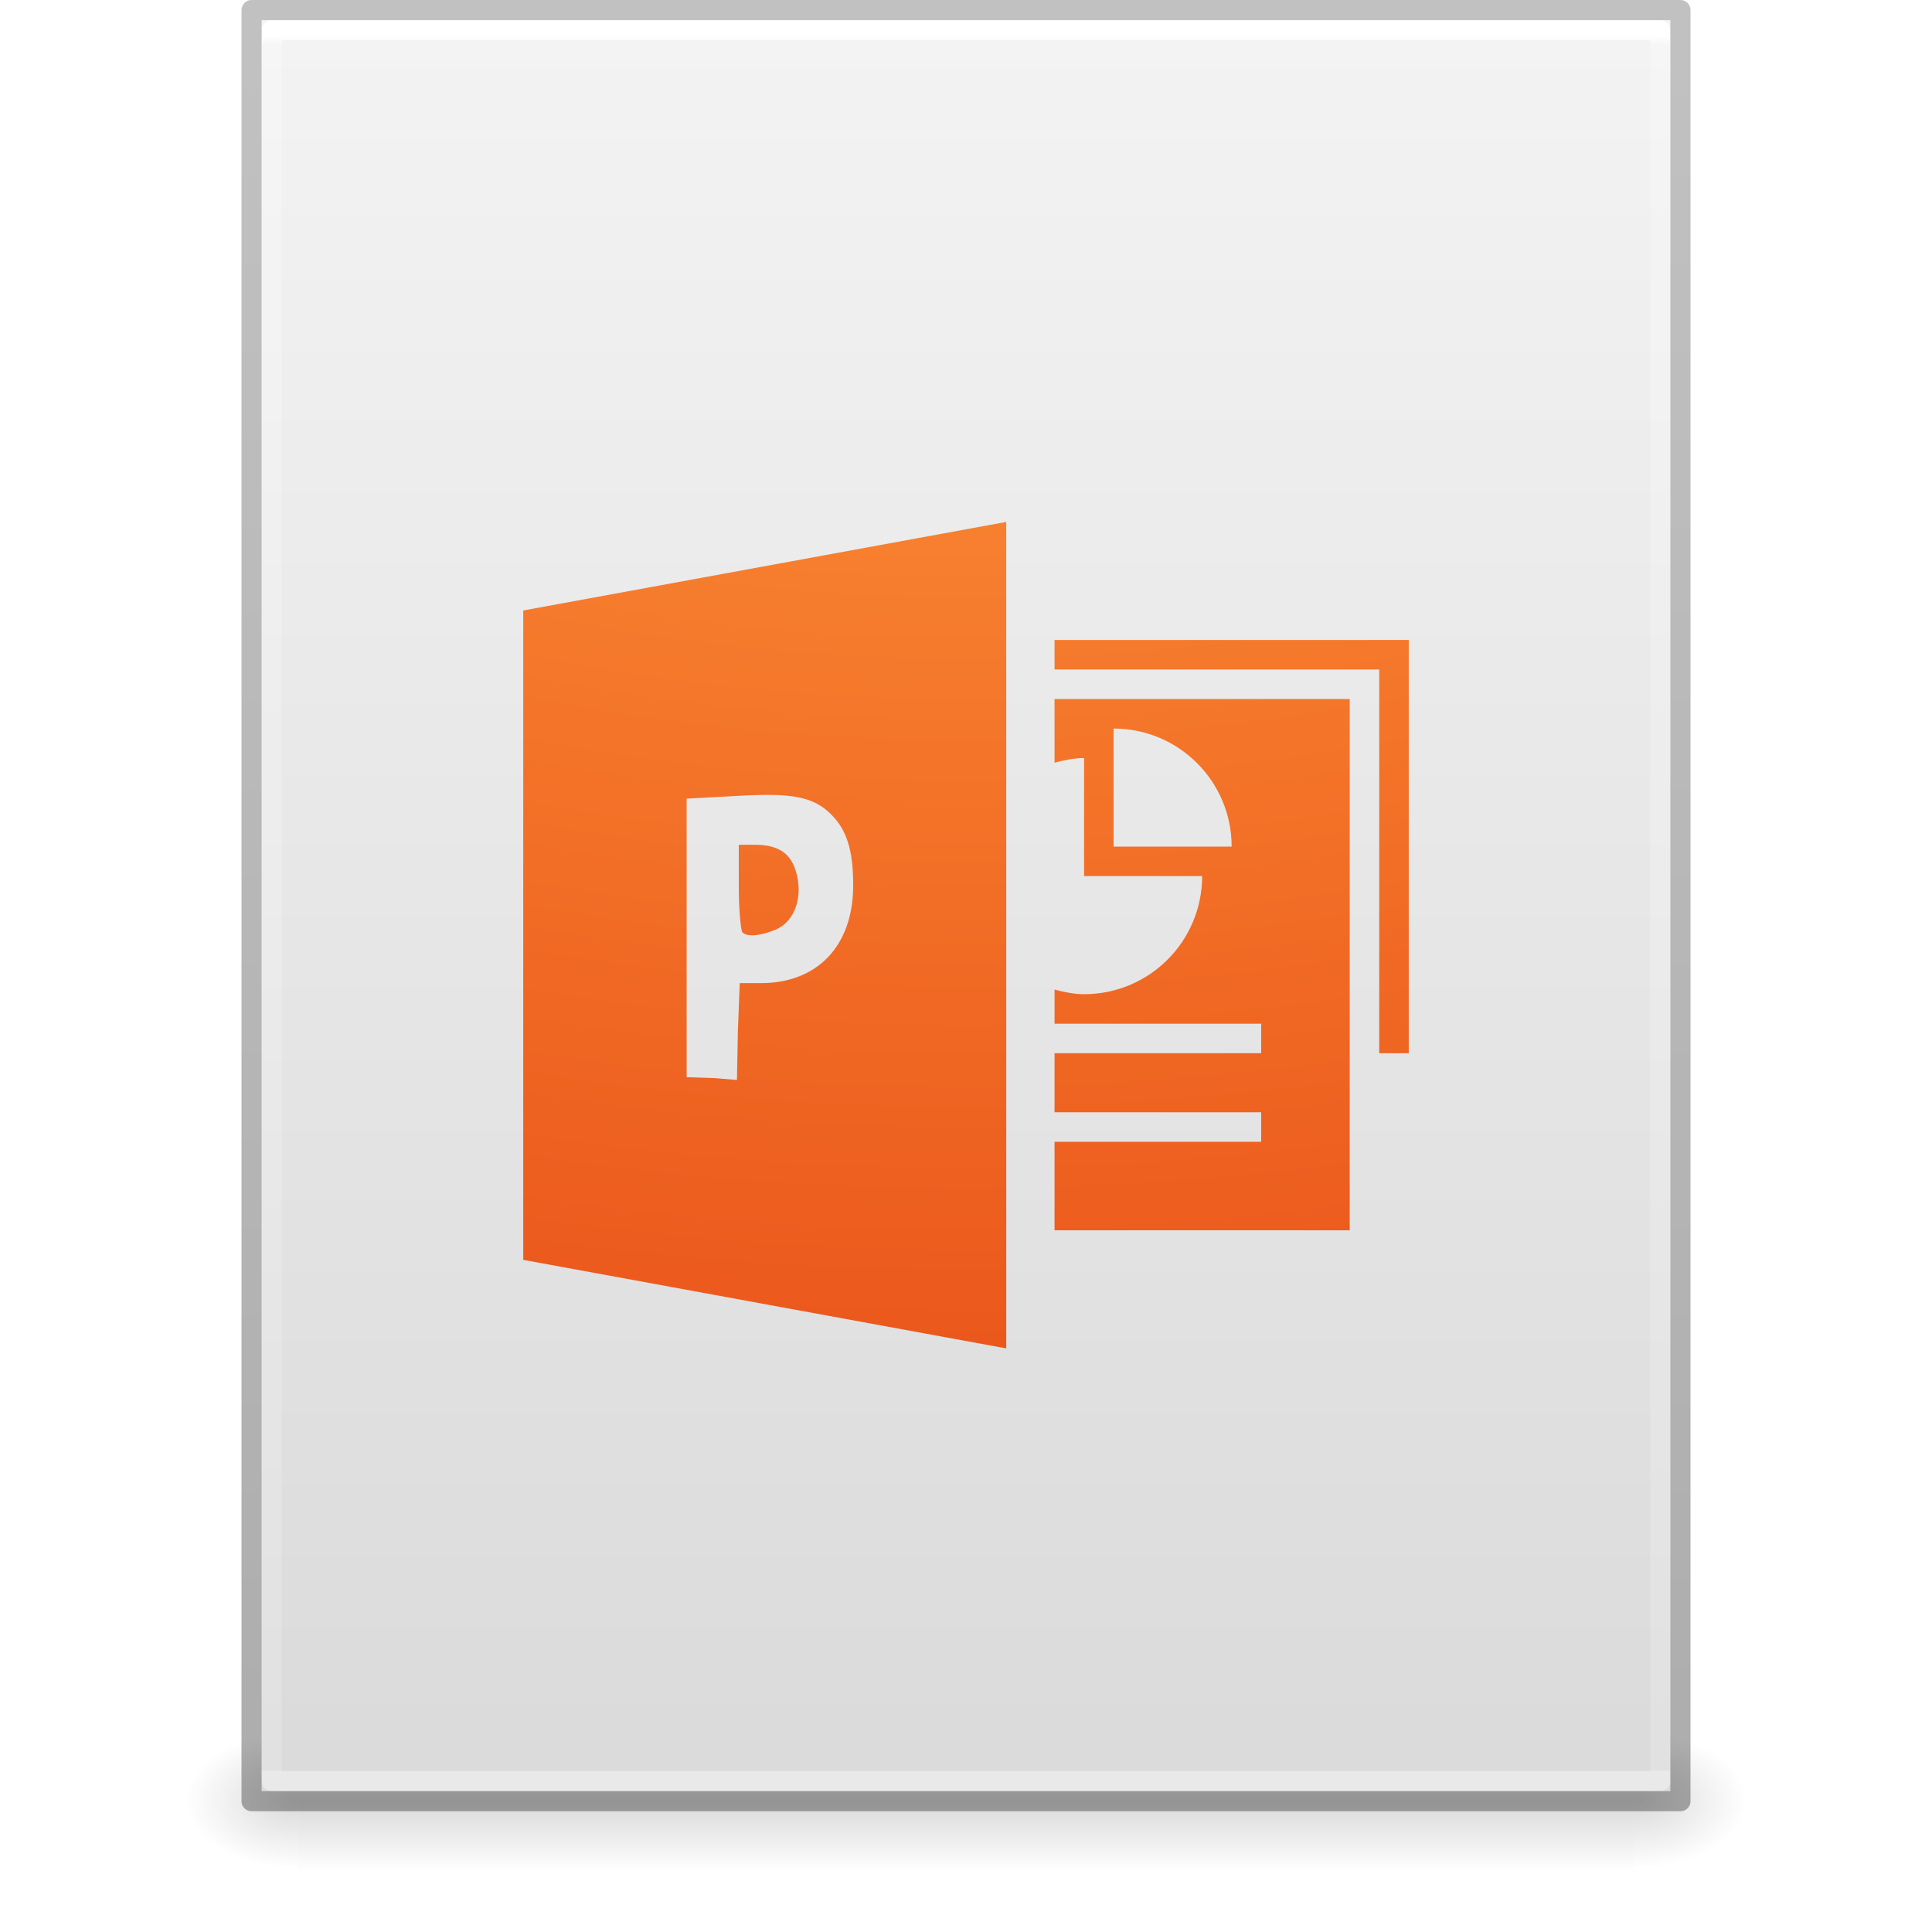
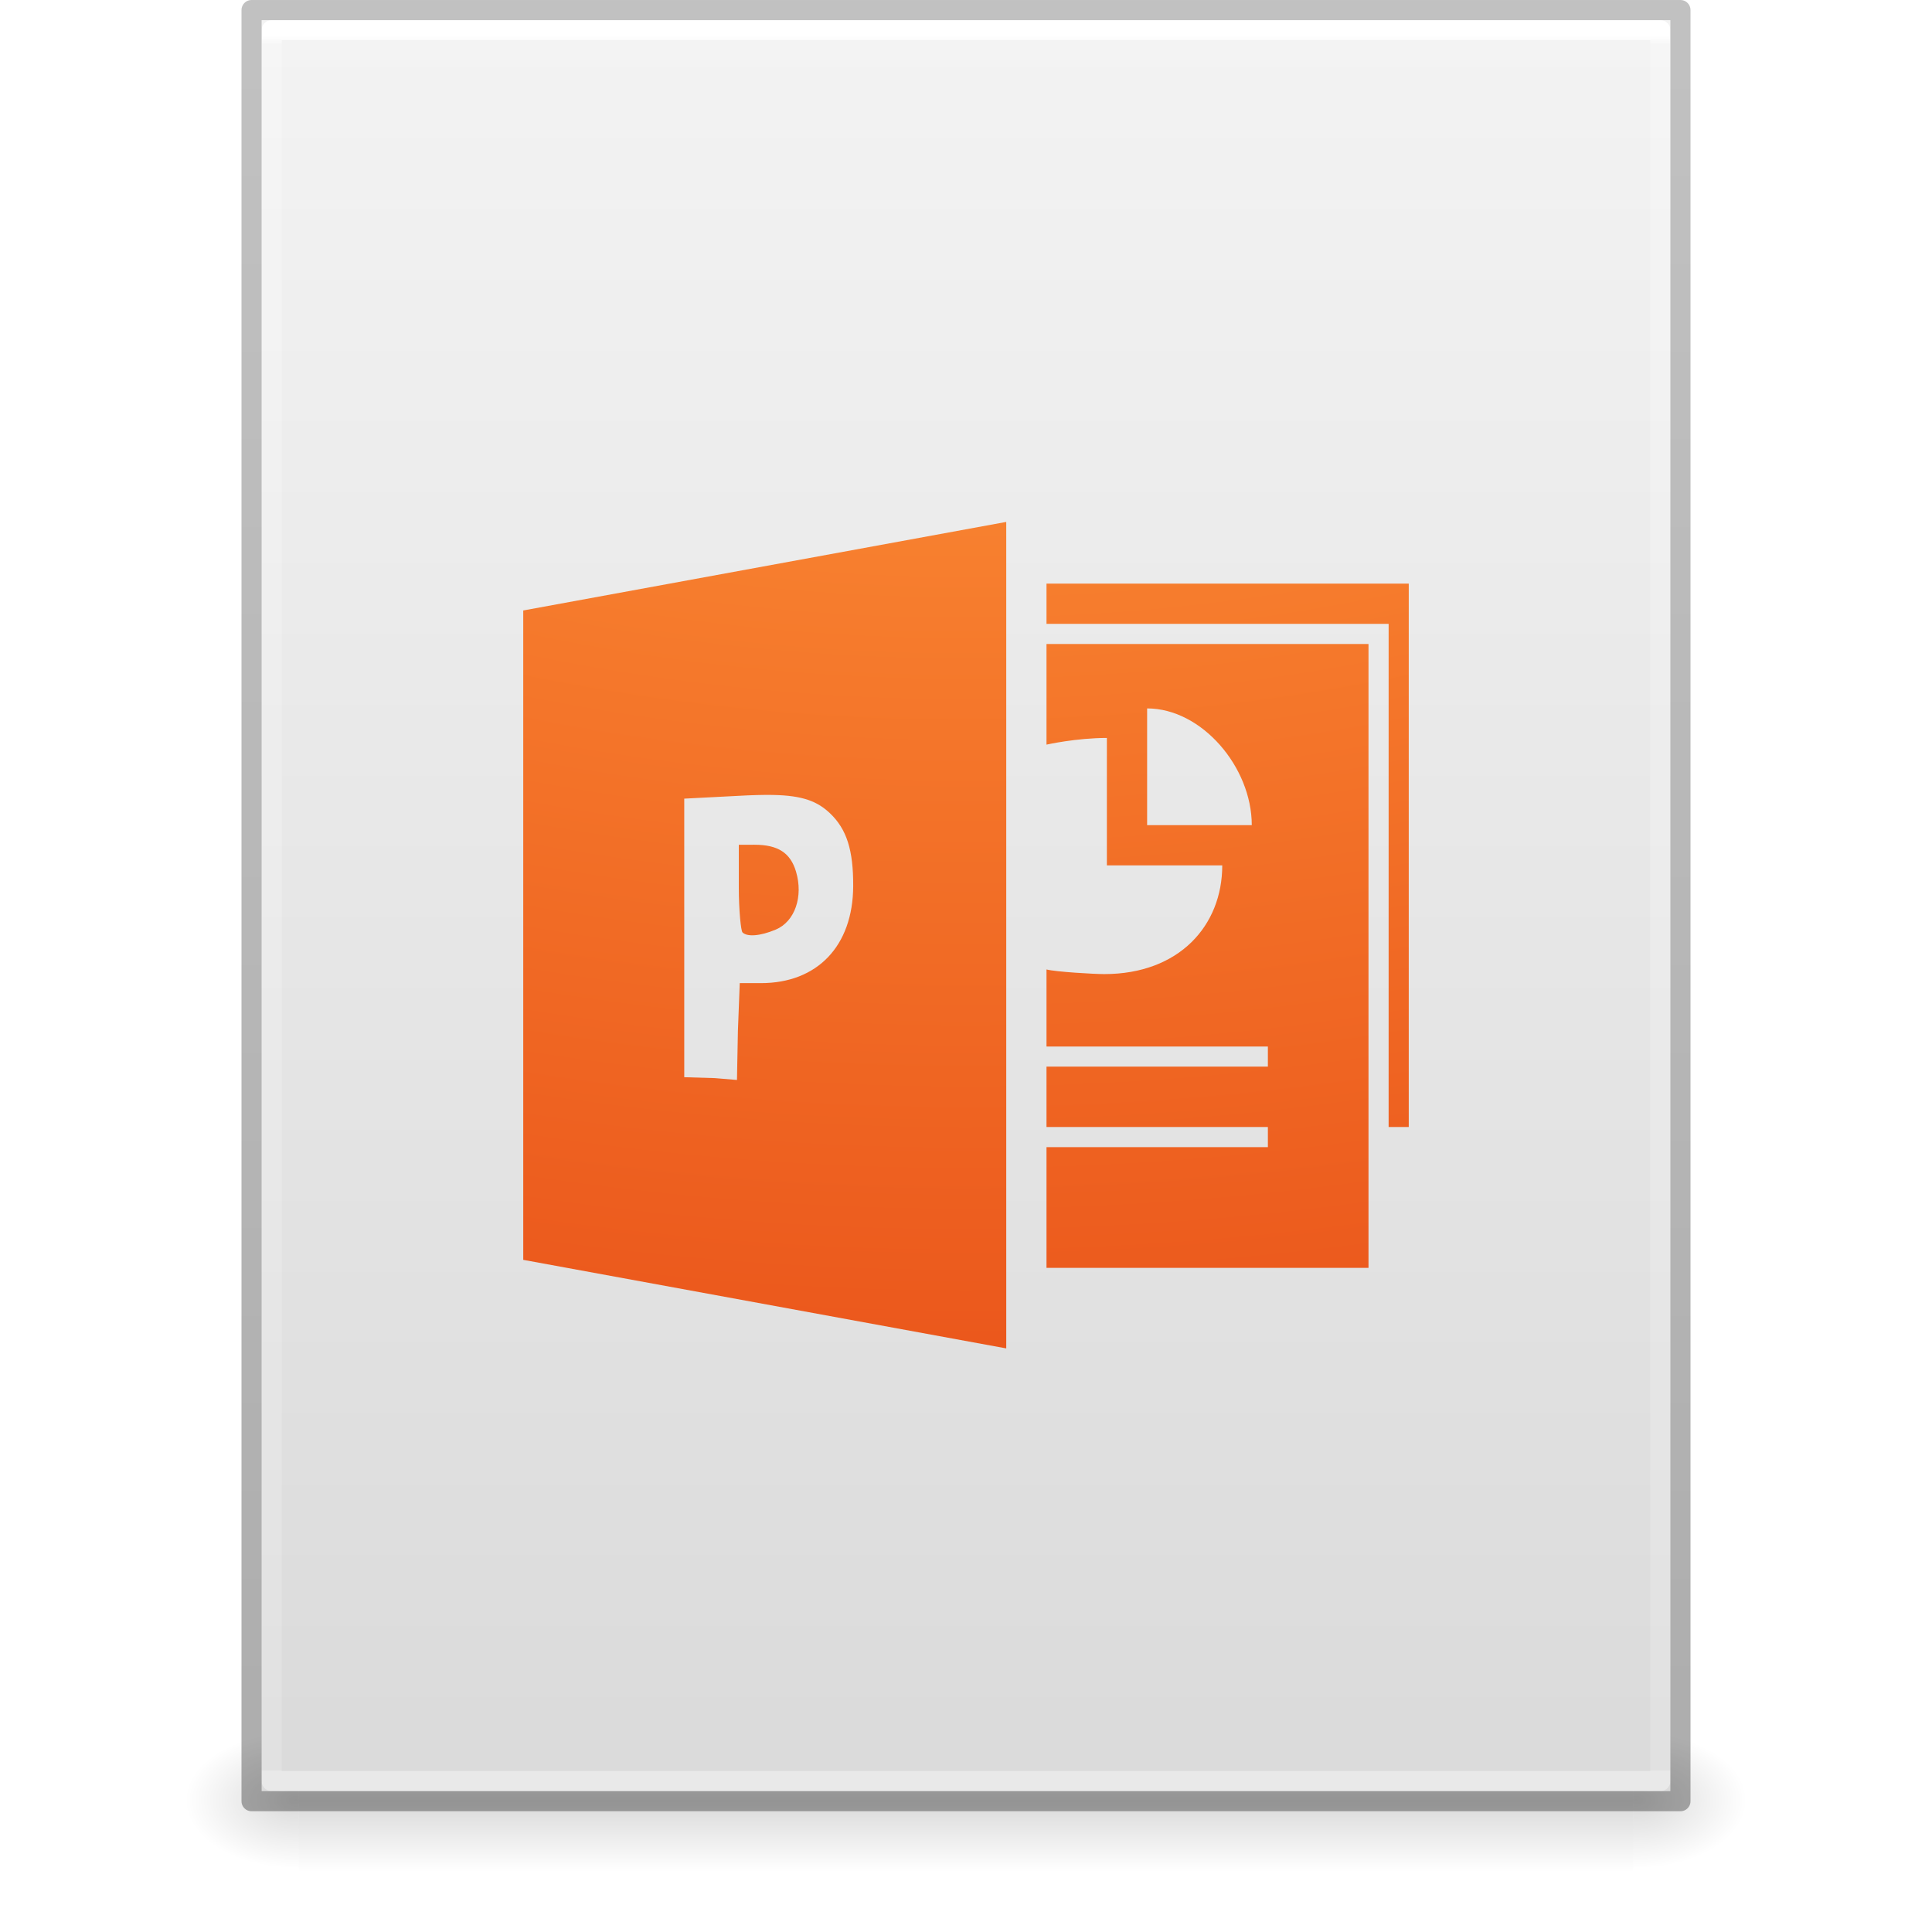
<svg xmlns="http://www.w3.org/2000/svg" xmlns:xlink="http://www.w3.org/1999/xlink" id="svg3901" height="96" width="96" version="1.1">
  <defs id="defs3903">
    <linearGradient id="linearGradient3403">
      <stop id="stop3405" style="stop-color:#ffffff;stop-opacity:1" offset="0" />
      <stop id="stop3407" style="stop-color:#ffffff;stop-opacity:0.235" offset="0.005" />
      <stop id="stop3409" style="stop-color:#ffffff;stop-opacity:0.157" offset="1" />
      <stop id="stop3411" style="stop-color:#ffffff;stop-opacity:0.392" offset="1" />
    </linearGradient>
    <linearGradient id="linearGradient3600">
      <stop offset="0" style="stop-color:#f4f4f4;stop-opacity:1" id="stop3602" />
      <stop offset="1" style="stop-color:#dbdbdb;stop-opacity:1" id="stop3604" />
    </linearGradient>
    <linearGradient id="linearGradient5060">
      <stop offset="0" style="stop-color:#000000;stop-opacity:1" id="stop5062" />
      <stop offset="1" style="stop-color:#000000;stop-opacity:0" id="stop5064" />
    </linearGradient>
    <linearGradient id="linearGradient5048">
      <stop offset="0" style="stop-color:#000000;stop-opacity:0" id="stop5050" />
      <stop offset="0.5" style="stop-color:#000000;stop-opacity:1" id="stop5056" />
      <stop offset="1" style="stop-color:#000000;stop-opacity:0" id="stop5052" />
    </linearGradient>
    <linearGradient id="linearGradient3104-6">
      <stop id="stop3106-3" style="stop-color:#000000;stop-opacity:0.318" offset="0" />
      <stop id="stop3108-9" style="stop-color:#000000;stop-opacity:0.24" offset="1" />
    </linearGradient>
    <linearGradient y2="42.274" x2="24" y1="5.628" x1="24" gradientTransform="matrix(1.864865,0,0,2.351351,3.243256,-11.43241)" gradientUnits="userSpaceOnUse" id="linearGradient3106" xlink:href="#linearGradient3403" />
    <linearGradient y2="47.013" x2="25.132" y1="0.985" x1="25.132" gradientTransform="matrix(1.999995,0,0,1.912095,1.0813194e-4,-3.823627)" gradientUnits="userSpaceOnUse" id="linearGradient3109" xlink:href="#linearGradient3600" />
    <linearGradient y2="2.906" x2="-51.786" y1="50.786" x1="-51.786" gradientTransform="matrix(1.638063,0,0,1.809767,119.8321,-6.533673)" gradientUnits="userSpaceOnUse" id="linearGradient3170" xlink:href="#linearGradient3104-6" />
    <linearGradient gradientTransform="matrix(0.1373077,0,0,0.02882352,-1.626924,75.43198)" gradientUnits="userSpaceOnUse" xlink:href="#linearGradient5048" id="linearGradient3842" y2="609.505" x2="302.857" y1="366.648" x1="302.857" />
    <radialGradient gradientTransform="matrix(-0.04698948,0,0,0.02882352,43.1687,75.43198)" gradientUnits="userSpaceOnUse" xlink:href="#linearGradient5060" id="radialGradient3156" fy="486.648" fx="605.714" r="117.143" cy="486.648" cx="605.714" />
    <radialGradient gradientTransform="matrix(0.04698949,0,0,0.02882352,52.83129,75.43198)" gradientUnits="userSpaceOnUse" xlink:href="#linearGradient5060" id="radialGradient3153" fy="486.648" fx="605.714" r="117.143" cy="486.648" cx="605.714" />
    <radialGradient cx="6.563" cy="9.957" r="12.672" fx="6.033" fy="9.957" id="radialGradient3029" xlink:href="#linearGradient2867-449-88-871-390-598-476-591-434-148-57-177-8-3-3" gradientUnits="userSpaceOnUse" gradientTransform="matrix(0,14.71814,-18.06918,0,227.8956,-128.7614)" />
    <linearGradient id="linearGradient2867-449-88-871-390-598-476-591-434-148-57-177-8-3-3">
      <stop id="stop3750-1-0-7" style="stop-color:#ffcd7d;stop-opacity:1" offset="0" />
      <stop id="stop3752-3-7-4" style="stop-color:#fc8f36;stop-opacity:1" offset="0.262" />
      <stop id="stop3754-1-8-5" style="stop-color:#e23a0e;stop-opacity:1" offset="0.705" />
      <stop id="stop3756-1-6-2" style="stop-color:#ac441f;stop-opacity:1" offset="1" />
    </linearGradient>
  </defs>
  <rect width="66.3" height="7" x="14.85" y="86" id="rect2879-2" style="display:inline;overflow:visible;visibility:visible;opacity:0.15;fill:url(#linearGradient3842);fill-opacity:1;fill-rule:nonzero;stroke:none;stroke-width:1;marker:none" />
  <path d="m 14.85,86 c 0,0 0,7 0,7 -2.42,0.014 -5.85,-1.568 -5.85,-3.5 0,-1.932 2.7,-3.499 5.85,-3.499 z" id="path2881-9" style="display:inline;overflow:visible;visibility:visible;opacity:0.15;fill:url(#radialGradient3156);fill-opacity:1;fill-rule:nonzero;stroke:none;stroke-width:1;marker:none" />
  <path d="m 81.15,86 c 0,0 0,7 0,7 C 83.57,93.014 87,91.432 87,89.5 c 0,-1.932 -2.7,-3.499 -5.85,-3.499 z" id="path2883-1" style="display:inline;overflow:visible;visibility:visible;opacity:0.15;fill:url(#radialGradient3153);fill-opacity:1;fill-rule:nonzero;stroke:none;stroke-width:1;marker:none" />
  <path d="m 13,1 h 70 l 8.5e-5,88 H 13 Z" id="path4160" style="display:inline;fill:url(#linearGradient3109);fill-opacity:1;stroke:none;stroke-width:1" />
  <path d="M 82.5,88.5 H 13.5 V 1.5 h 69 z" id="rect6741-1" style="fill:none;stroke:url(#linearGradient3106);stroke-width:1;stroke-linecap:round;stroke-linejoin:round;stroke-miterlimit:4;stroke-dasharray:none;stroke-dashoffset:0;stroke-opacity:1" />
  <path d="M 12.5,0.5 83.5,0.5 l 7.5e-5,89 H 12.5 Z" id="path4160-6-1" style="display:inline;fill:none;stroke:url(#linearGradient3170);stroke-width:1;stroke-linecap:butt;stroke-linejoin:round;stroke-miterlimit:4;stroke-dasharray:none;stroke-dashoffset:0;stroke-opacity:1" />
-   <path d="m 50,25.934 -24,4.4 v 32.267 l 24,4.4 z m 2.4,5.867 v 1.467 H 68.533 V 52.334 H 70 V 33.267 31.801 h -1.467 z m 0,2.933 v 3.163 c 0.47,-0.121 0.959,-0.229 1.467,-0.229 V 43.534 h 5.867 c 0,3.24 -2.627,5.867 -5.867,5.867 -0.507,0 -0.997,-0.108 -1.467,-0.229 v 1.696 H 62.667 V 52.334 H 52.4 v 2.933 H 62.667 V 56.734 H 52.4 v 4.4 h 14.667 v -26.4 z m 2.933,1.467 c 3.24,0 5.867,2.627 5.867,5.867 h -5.867 z m -16.927,3.3 c 1.47,0.025 2.216,0.317 2.842,0.917 0.816,0.782 1.156,1.81 1.146,3.621 -0.016,2.972 -1.788,4.812 -4.583,4.812 h -1.054 l -0.092,2.383 -0.046,2.429 -1.1,-0.092 -1.4,-0.046 V 46.605 39.684 l 2.546,-0.138 c 0.677,-0.038 1.252,-0.054 1.742,-0.046 z m -1.696,2.475 V 44.084 c 0,1.157 0.105,2.167 0.183,2.246 0.229,0.229 0.866,0.19 1.65,-0.138 0.951,-0.397 1.382,-1.639 1.008,-2.888 -0.276,-0.921 -0.887,-1.329 -2.063,-1.329 z" id="path3065" style="color:#000000;clip-rule:nonzero;display:inline;overflow:visible;visibility:visible;isolation:auto;mix-blend-mode:normal;color-interpolation:sRGB;color-interpolation-filters:linearRGB;solid-color:#000000;solid-opacity:1;fill:url(#radialGradient3029);fill-opacity:1;fill-rule:nonzero;stroke:none;stroke-width:1;stroke-linecap:butt;stroke-linejoin:miter;stroke-miterlimit:4;stroke-dasharray:none;stroke-dashoffset:0;stroke-opacity:1;marker:none;color-rendering:auto;image-rendering:auto;shape-rendering:auto;text-rendering:auto;enable-background:accumulate" />
+   <path d="m 50,25.934 -24,4.4 v 32.267 l 24,4.4 z M 52,29 v 2 h 17 v 25 h 1 V 29 Z m 0,3 v 5 c 0,0 1.475,-0.332 3,-0.332 v 6.333 h 5.733 c 0,2.984 -2.132,5.401 -5.867,5.401 C 54.359,48.401 52.47,48.293 52,48.172 V 52 h 11 v 1 H 52 v 3 h 11 v 1 H 52 v 6 H 68 V 32 Z m 5,3.201 c 2.717,0 5.2,2.918 5.2,5.799 h -5.2 z m -18.593,4.3 c 1.47,0.025 2.216,0.317 2.842,0.917 0.816,0.782 1.156,1.81 1.146,3.621 -0.016,2.972 -1.788,4.812 -4.583,4.812 h -1.054 l -0.092,2.383 -0.046,2.429 -1.1,-0.092 L 34,53.526 V 39.684 l 2.665,-0.138 c 0.677,-0.038 1.252,-0.054 1.742,-0.046 z m -1.696,2.475 V 44.084 c 0,1.157 0.105,2.167 0.183,2.246 0.229,0.229 0.866,0.19 1.65,-0.138 0.951,-0.397 1.382,-1.639 1.008,-2.888 -0.276,-0.921 -0.887,-1.329 -2.063,-1.329 z" id="path3065" style="color:#000000;clip-rule:nonzero;display:inline;overflow:visible;visibility:visible;isolation:auto;mix-blend-mode:normal;color-interpolation:sRGB;color-interpolation-filters:linearRGB;solid-color:#000000;solid-opacity:1;fill:url(#radialGradient3029);fill-opacity:1;fill-rule:nonzero;stroke:none;stroke-width:1;stroke-linecap:butt;stroke-linejoin:miter;stroke-miterlimit:4;stroke-dasharray:none;stroke-dashoffset:0;stroke-opacity:1;marker:none;color-rendering:auto;image-rendering:auto;shape-rendering:auto;text-rendering:auto;enable-background:accumulate" />
</svg>
